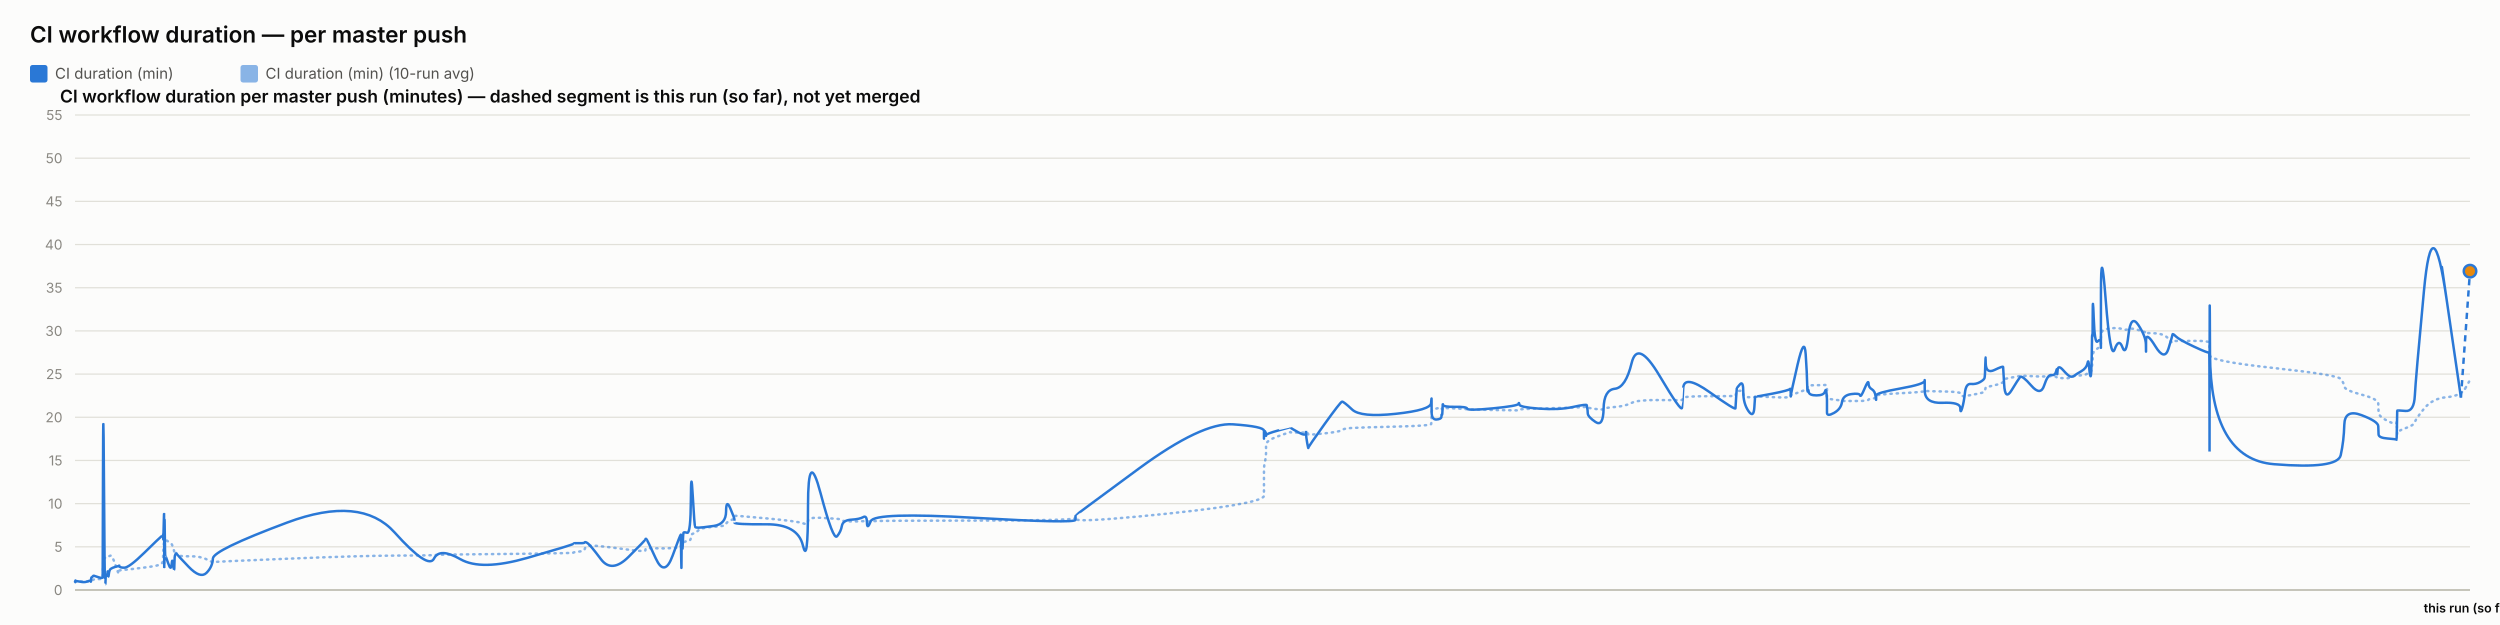
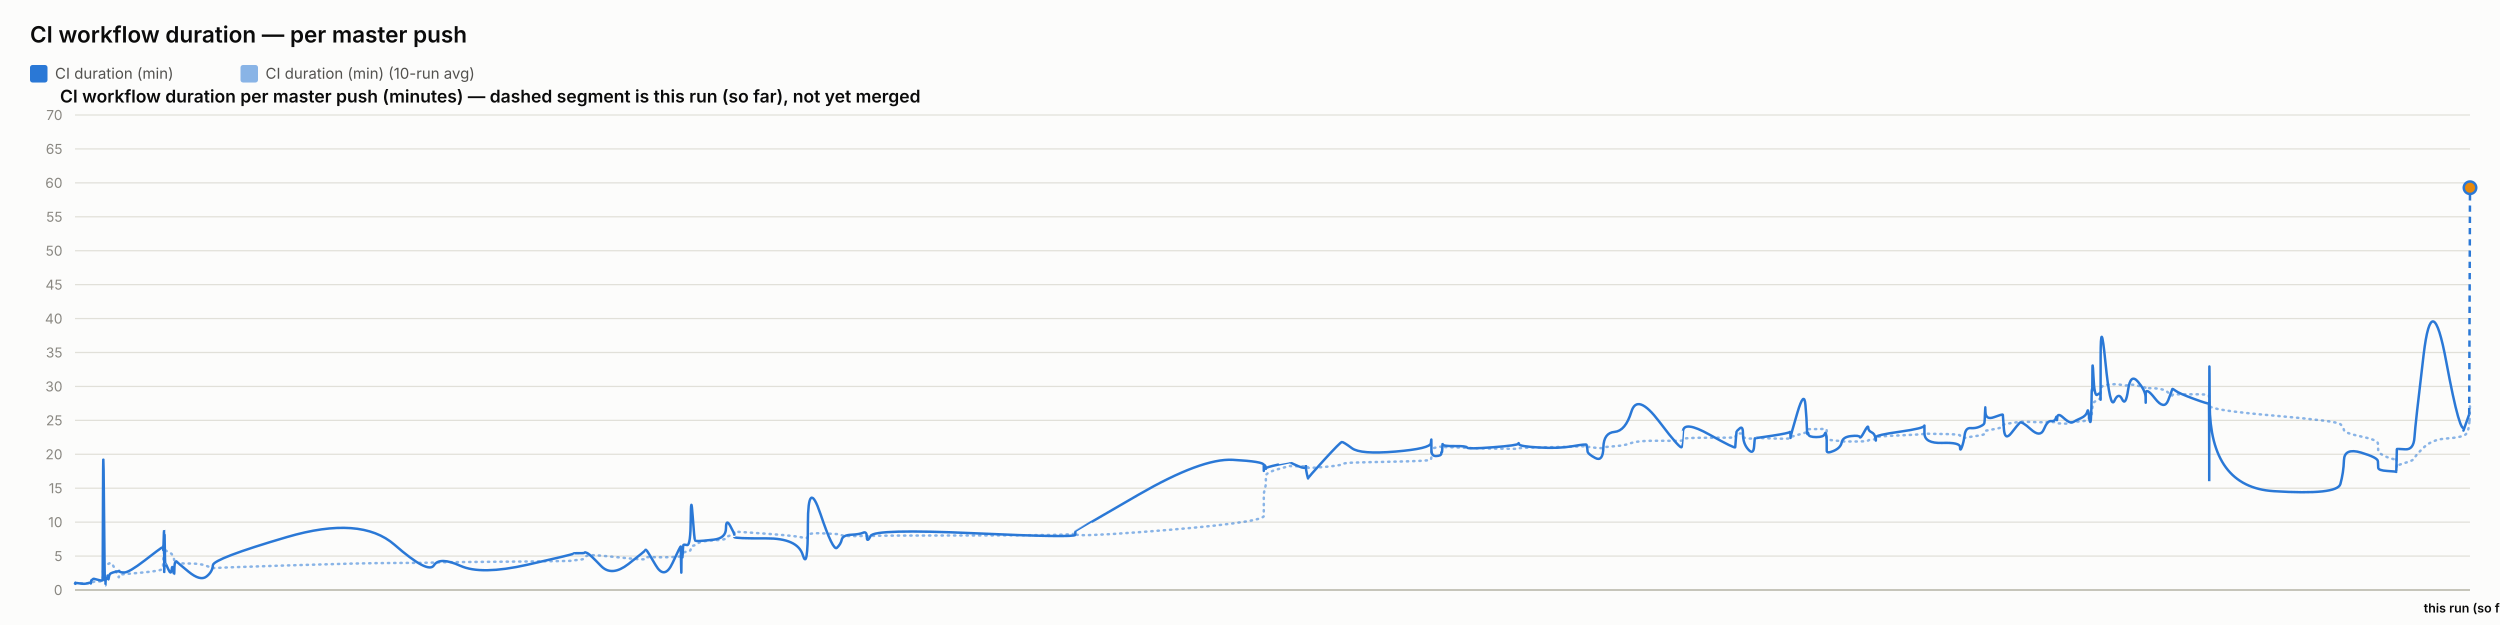
<svg xmlns="http://www.w3.org/2000/svg" width="2000" height="500" viewBox="0 0 2000 500" font-family="system-ui, -apple-system, sans-serif">
  <rect x="0" y="0" width="2000" height="500" fill="#fcfcfb" />
  <text x="24" y="34" font-size="18" font-weight="600" fill="#0b0b0b">CI workflow duration — per master push</text>
  <rect x="24" y="52" width="14" height="14" rx="2" fill="#2a78d6" />
  <text x="44" y="63" font-size="12" fill="#52514e" font-family="system-ui, -apple-system, sans-serif">CI duration (min)</text>
  <rect x="192.4" y="52" width="14" height="14" rx="2" fill="#2a78d6" opacity="0.55" />
  <text x="212.4" y="63" font-size="12" fill="#52514e" font-family="system-ui, -apple-system, sans-serif">CI duration (min) (10-run avg)</text>
  <text x="48" y="82" font-size="14" font-weight="600" fill="#0b0b0b" font-family="system-ui, -apple-system, sans-serif">CI workflow duration per master push (minutes) — dashed segment is this run (so far), not yet merged</text>
  <line x1="60" y1="472" x2="1976" y2="472" stroke="#e1e0d9" stroke-width="1" />
  <text x="50" y="476" font-size="11" text-anchor="end" fill="#898781" font-family="system-ui, -apple-system, sans-serif">0</text>
-   <line x1="60" y1="437.455" x2="1976" y2="437.455" stroke="#e1e0d9" stroke-width="1" />
-   <text x="50" y="441.455" font-size="11" text-anchor="end" fill="#898781" font-family="system-ui, -apple-system, sans-serif">5</text>
-   <line x1="60" y1="402.909" x2="1976" y2="402.909" stroke="#e1e0d9" stroke-width="1" />
-   <text x="50" y="406.909" font-size="11" text-anchor="end" fill="#898781" font-family="system-ui, -apple-system, sans-serif">10</text>
-   <line x1="60" y1="368.364" x2="1976" y2="368.364" stroke="#e1e0d9" stroke-width="1" />
-   <text x="50" y="372.364" font-size="11" text-anchor="end" fill="#898781" font-family="system-ui, -apple-system, sans-serif">15</text>
-   <line x1="60" y1="333.818" x2="1976" y2="333.818" stroke="#e1e0d9" stroke-width="1" />
-   <text x="50" y="337.818" font-size="11" text-anchor="end" fill="#898781" font-family="system-ui, -apple-system, sans-serif">20</text>
-   <line x1="60" y1="299.273" x2="1976" y2="299.273" stroke="#e1e0d9" stroke-width="1" />
-   <text x="50" y="303.273" font-size="11" text-anchor="end" fill="#898781" font-family="system-ui, -apple-system, sans-serif">25</text>
-   <line x1="60" y1="264.727" x2="1976" y2="264.727" stroke="#e1e0d9" stroke-width="1" />
-   <text x="50" y="268.727" font-size="11" text-anchor="end" fill="#898781" font-family="system-ui, -apple-system, sans-serif">30</text>
-   <line x1="60" y1="230.182" x2="1976" y2="230.182" stroke="#e1e0d9" stroke-width="1" />
-   <text x="50" y="234.182" font-size="11" text-anchor="end" fill="#898781" font-family="system-ui, -apple-system, sans-serif">35</text>
-   <line x1="60" y1="195.636" x2="1976" y2="195.636" stroke="#e1e0d9" stroke-width="1" />
-   <text x="50" y="199.636" font-size="11" text-anchor="end" fill="#898781" font-family="system-ui, -apple-system, sans-serif">40</text>
-   <line x1="60" y1="161.091" x2="1976" y2="161.091" stroke="#e1e0d9" stroke-width="1" />
-   <text x="50" y="165.091" font-size="11" text-anchor="end" fill="#898781" font-family="system-ui, -apple-system, sans-serif">45</text>
-   <line x1="60" y1="126.545" x2="1976" y2="126.545" stroke="#e1e0d9" stroke-width="1" />
-   <text x="50" y="130.545" font-size="11" text-anchor="end" fill="#898781" font-family="system-ui, -apple-system, sans-serif">50</text>
+   <line x1="60" y1="444.857" x2="1976" y2="444.857" stroke="#e1e0d9" stroke-width="1" />
+   <text x="50" y="448.857" font-size="11" text-anchor="end" fill="#898781" font-family="system-ui, -apple-system, sans-serif">5</text>
+   <line x1="60" y1="417.714" x2="1976" y2="417.714" stroke="#e1e0d9" stroke-width="1" />
+   <text x="50" y="421.714" font-size="11" text-anchor="end" fill="#898781" font-family="system-ui, -apple-system, sans-serif">10</text>
+   <line x1="60" y1="390.571" x2="1976" y2="390.571" stroke="#e1e0d9" stroke-width="1" />
+   <text x="50" y="394.571" font-size="11" text-anchor="end" fill="#898781" font-family="system-ui, -apple-system, sans-serif">15</text>
+   <line x1="60" y1="363.429" x2="1976" y2="363.429" stroke="#e1e0d9" stroke-width="1" />
+   <text x="50" y="367.429" font-size="11" text-anchor="end" fill="#898781" font-family="system-ui, -apple-system, sans-serif">20</text>
+   <line x1="60" y1="336.286" x2="1976" y2="336.286" stroke="#e1e0d9" stroke-width="1" />
+   <text x="50" y="340.286" font-size="11" text-anchor="end" fill="#898781" font-family="system-ui, -apple-system, sans-serif">25</text>
+   <line x1="60" y1="309.143" x2="1976" y2="309.143" stroke="#e1e0d9" stroke-width="1" />
+   <text x="50" y="313.143" font-size="11" text-anchor="end" fill="#898781" font-family="system-ui, -apple-system, sans-serif">30</text>
+   <line x1="60" y1="282" x2="1976" y2="282" stroke="#e1e0d9" stroke-width="1" />
+   <text x="50" y="286" font-size="11" text-anchor="end" fill="#898781" font-family="system-ui, -apple-system, sans-serif">35</text>
+   <line x1="60" y1="254.857" x2="1976" y2="254.857" stroke="#e1e0d9" stroke-width="1" />
+   <text x="50" y="258.857" font-size="11" text-anchor="end" fill="#898781" font-family="system-ui, -apple-system, sans-serif">40</text>
+   <line x1="60" y1="227.714" x2="1976" y2="227.714" stroke="#e1e0d9" stroke-width="1" />
+   <text x="50" y="231.714" font-size="11" text-anchor="end" fill="#898781" font-family="system-ui, -apple-system, sans-serif">45</text>
+   <line x1="60" y1="200.571" x2="1976" y2="200.571" stroke="#e1e0d9" stroke-width="1" />
+   <text x="50" y="204.571" font-size="11" text-anchor="end" fill="#898781" font-family="system-ui, -apple-system, sans-serif">50</text>
+   <line x1="60" y1="173.429" x2="1976" y2="173.429" stroke="#e1e0d9" stroke-width="1" />
+   <text x="50" y="177.429" font-size="11" text-anchor="end" fill="#898781" font-family="system-ui, -apple-system, sans-serif">55</text>
+   <line x1="60" y1="146.286" x2="1976" y2="146.286" stroke="#e1e0d9" stroke-width="1" />
+   <text x="50" y="150.286" font-size="11" text-anchor="end" fill="#898781" font-family="system-ui, -apple-system, sans-serif">60</text>
+   <line x1="60" y1="119.143" x2="1976" y2="119.143" stroke="#e1e0d9" stroke-width="1" />
+   <text x="50" y="123.143" font-size="11" text-anchor="end" fill="#898781" font-family="system-ui, -apple-system, sans-serif">65</text>
  <line x1="60" y1="92" x2="1976" y2="92" stroke="#e1e0d9" stroke-width="1" />
-   <text x="50" y="96" font-size="11" text-anchor="end" fill="#898781" font-family="system-ui, -apple-system, sans-serif">55</text>
+   <text x="50" y="96" font-size="11" text-anchor="end" fill="#898781" font-family="system-ui, -apple-system, sans-serif">70</text>
  <line x1="60" y1="472" x2="1976" y2="472" stroke="#c3c2b7" stroke-width="1.5" />
-   <path d="M 60 465.552 Q 60.047 465.148 60.16 465.292 Q 60.274 465.436 60.314 465.364 Q 60.354 465.292 60.364 465.18 Q 60.374 465.068 60.41 465.137 Q 60.445 465.206 60.455 465.157 Q 60.464 465.107 64.015 465.171 Q 67.565 465.235 69.73 465.182 Q 71.895 465.129 72.187 465.139 Q 72.479 465.148 72.639 465.143 Q 72.799 465.137 72.814 465.051 Q 72.829 464.964 73.025 464.751 Q 73.221 464.538 73.296 464.4 Q 73.371 464.262 74.021 464.078 Q 74.67 463.893 74.982 463.628 Q 75.294 463.364 78.694 463.283 Q 82.094 463.202 82.134 462.938 Q 82.174 462.673 82.388 454.313 Q 82.603 445.953 83.153 446.074 Q 83.703 446.195 84.069 446.292 Q 84.435 446.39 84.479 446.2 Q 84.523 446.01 85.13 445.941 Q 85.736 445.872 85.826 445.815 Q 85.915 445.757 86.014 445.509 Q 86.112 445.262 86.396 445.383 Q 86.68 445.504 87.04 445.158 Q 87.4 444.813 88.541 444.485 Q 89.683 444.156 92.324 451.935 Q 94.965 459.713 95.112 458.999 Q 95.259 458.285 95.265 457.491 Q 95.27 456.696 95.429 456.443 Q 95.589 456.19 99.425 455.879 Q 103.262 455.568 115.545 454.025 Q 127.828 452.482 129.11 451.112 Q 130.393 449.741 130.444 448.002 Q 130.495 446.264 130.506 444.795 Q 130.516 443.327 130.571 442.245 Q 130.627 441.162 130.671 440.028 Q 130.715 438.894 130.962 436.746 Q 131.209 434.599 131.271 432.572 Q 131.333 430.545 131.366 431.305 Q 131.399 432.065 131.41 429.757 Q 131.422 427.448 131.473 429.262 Q 131.525 431.075 131.56 429.82 Q 131.594 428.565 131.793 429.417 Q 131.991 430.269 132.263 431.167 Q 132.534 432.065 134.672 433.298 Q 136.809 434.53 137.336 435.295 Q 137.862 436.061 138.661 438.508 Q 139.46 440.955 139.497 442.636 Q 139.535 444.318 140.297 442.97 Q 141.059 441.623 141.312 443.408 Q 141.566 445.193 150.898 445.032 Q 160.23 444.87 165.109 447.398 Q 169.987 449.925 170.309 449.666 Q 170.631 449.407 229.699 446.978 Q 288.768 444.548 315.723 444.485 Q 342.677 444.421 347.178 444.047 Q 351.679 443.673 368.318 443.546 Q 384.957 443.419 421.833 442.976 Q 458.709 442.533 458.732 442.13 Q 458.755 441.727 463.128 441.278 Q 467.501 440.828 467.745 439.332 Q 467.989 437.835 470.047 436.948 Q 472.104 436.061 480.739 437 Q 489.374 437.938 502.833 439.746 Q 516.291 441.554 516.293 440.299 Q 516.296 439.044 516.893 438.71 Q 517.491 438.376 524.58 438.641 Q 531.67 438.905 538.093 438.462 Q 544.517 438.019 544.555 437.76 Q 544.593 437.501 544.628 437.201 Q 544.662 436.902 544.669 436.579 Q 544.676 436.257 544.921 437.598 Q 545.166 438.94 545.208 437.581 Q 545.251 436.222 545.567 436.038 Q 545.884 435.854 545.919 436.487 Q 545.954 437.121 546.218 436.913 Q 546.483 436.706 546.765 434.869 Q 547.046 433.033 549.785 433.038 Q 552.523 433.044 552.684 430.206 Q 552.845 427.367 554.216 426.987 Q 555.588 426.607 556.128 426.377 Q 556.669 426.147 558.904 424.12 Q 561.139 422.093 570.975 421.477 Q 580.811 420.861 580.863 419.382 Q 580.915 417.902 584.229 416.445 Q 587.542 414.988 587.543 414.476 Q 587.545 413.964 587.546 413.515 Q 587.547 413.065 587.549 412.697 Q 587.55 412.328 612.888 414.672 Q 638.227 417.015 642.295 418.627 Q 646.363 420.239 646.4 416.969 Q 646.437 413.699 656.505 414.228 Q 666.573 414.758 669.629 415.058 Q 672.685 415.357 673.495 416.221 Q 674.304 417.084 681.018 417.13 Q 687.732 417.176 690.616 416.94 Q 693.499 416.704 693.583 417.096 Q 693.668 417.487 696.616 416.986 Q 699.564 416.485 779.933 416.468 Q 860.302 416.451 860.348 414.424 Q 860.395 412.398 860.399 415.167 Q 860.403 417.936 911.005 413.186 Q 961.607 408.436 986.387 404.228 Q 1011.167 400.019 1011.169 396.616 Q 1011.17 393.213 1011.171 389.765 Q 1011.172 386.316 1011.173 383.356 Q 1011.174 380.397 1011.176 376.378 Q 1011.177 372.359 1011.999 369.187 Q 1012.822 366.015 1012.824 362.537 Q 1012.827 359.059 1012.829 355.772 Q 1012.83 352.484 1022.628 348.961 Q 1032.426 345.437 1032.428 345.638 Q 1032.43 345.84 1032.663 345.915 Q 1032.895 345.99 1038.871 346.047 Q 1044.848 346.105 1044.85 345.944 Q 1044.852 345.782 1044.854 345.621 Q 1044.856 345.46 1045.759 346.226 Q 1046.662 346.992 1046.676 347.55 Q 1046.69 348.108 1059.553 346.715 Q 1072.416 345.322 1073.632 344.026 Q 1074.848 342.731 1081.672 342.351 Q 1088.497 341.971 1116.506 341.286 Q 1144.516 340.601 1144.874 339.305 Q 1145.232 338.01 1145.237 336.749 Q 1145.241 335.488 1145.247 334.192 Q 1145.252 332.897 1145.272 331.573 Q 1145.292 330.248 1145.295 329.08 Q 1145.298 327.911 1149.229 326.811 Q 1153.16 325.712 1153.166 326.189 Q 1153.172 326.667 1153.524 327.237 Q 1153.877 327.807 1154.038 327.185 Q 1154.2 326.564 1154.316 326.443 Q 1154.431 326.322 1163.914 326.748 Q 1173.396 327.174 1173.825 327.404 Q 1174.254 327.635 1194.348 328.009 Q 1214.441 328.383 1214.827 328.297 Q 1215.213 328.21 1215.432 327.704 Q 1215.651 327.197 1231.439 326.834 Q 1247.227 326.472 1258.337 326.074 Q 1269.446 325.677 1269.459 325.314 Q 1269.472 324.952 1269.786 325.257 Q 1270.1 325.562 1270.193 325.953 Q 1270.286 326.345 1276.443 327.168 Q 1282.601 327.992 1282.875 327.157 Q 1283.149 326.322 1291.846 325.591 Q 1300.543 324.859 1305.274 322.338 Q 1310.006 319.816 1327.649 320.046 Q 1345.293 320.276 1345.603 319.971 Q 1345.913 319.666 1345.938 319.608 Q 1345.963 319.551 1346.569 318.244 Q 1347.174 316.937 1367.772 316.972 Q 1388.37 317.006 1388.381 316.574 Q 1388.391 316.142 1388.907 314.605 Q 1389.424 313.068 1389.431 312.987 Q 1389.439 312.907 1392.035 312.625 Q 1394.631 312.342 1394.633 314.939 Q 1394.634 317.536 1398.779 317.76 Q 1402.924 317.985 1403.477 317.732 Q 1404.031 317.478 1404.167 317.259 Q 1404.303 317.041 1417.861 317.697 Q 1431.42 318.353 1431.956 317.432 Q 1432.493 316.511 1432.573 316.206 Q 1432.652 315.901 1432.657 316.096 Q 1432.662 316.292 1438.093 314.185 Q 1443.525 312.078 1444.555 311.795 Q 1445.585 311.513 1445.716 311.116 Q 1445.847 310.719 1446.249 309.504 Q 1446.65 308.289 1446.953 308.26 Q 1447.256 308.232 1453.172 308.168 Q 1459.089 308.105 1459.949 308.001 Q 1460.81 307.898 1461.191 308.347 Q 1461.572 308.796 1461.574 308.836 Q 1461.576 308.876 1461.577 309.325 Q 1461.578 309.775 1461.581 312.699 Q 1461.584 315.624 1461.586 317.357 Q 1461.587 319.09 1467.163 319.706 Q 1472.739 320.322 1473.565 320.605 Q 1474.391 320.887 1480.987 320.789 Q 1487.583 320.691 1488.077 320.789 Q 1488.57 320.887 1491.67 320.547 Q 1494.769 320.207 1494.815 319.752 Q 1494.862 319.298 1497.402 318.964 Q 1499.942 318.63 1500.42 318.468 Q 1500.898 318.307 1500.905 317.904 Q 1500.912 317.501 1500.92 316.54 Q 1500.927 315.578 1520.311 314.582 Q 1539.694 313.586 1539.738 312.866 Q 1539.782 312.147 1539.786 312.573 Q 1539.79 312.999 1554.01 313.166 Q 1568.23 313.333 1568.244 314.732 Q 1568.258 316.131 1569.703 316.724 Q 1571.147 317.317 1571.947 317.012 Q 1572.748 316.707 1576.683 316.05 Q 1580.618 315.394 1583.917 314.657 Q 1587.215 313.92 1587.634 313.252 Q 1588.052 312.584 1588.247 311.283 Q 1588.443 309.982 1588.565 309.855 Q 1588.688 309.728 1595.541 308.22 Q 1602.393 306.712 1602.494 305.353 Q 1602.594 303.994 1603.324 303.464 Q 1604.055 302.935 1609.301 302.025 Q 1614.547 301.115 1616.047 300.77 Q 1617.548 300.424 1625.023 300.902 Q 1632.499 301.38 1635.348 301.161 Q 1638.198 300.942 1641.152 300.925 Q 1644.107 300.908 1644.929 301.512 Q 1645.75 302.117 1645.755 302.238 Q 1645.759 302.359 1646.039 302.29 Q 1646.32 302.221 1650.548 302.549 Q 1654.777 302.877 1656.509 301.915 Q 1658.241 300.954 1659.466 300.752 Q 1660.69 300.551 1664.97 300.286 Q 1669.25 300.021 1670.003 298.495 Q 1670.756 296.97 1671.251 296.993 Q 1671.747 297.016 1672.408 297.085 Q 1673.068 297.154 1673.335 296.118 Q 1673.601 295.081 1673.637 293.291 Q 1673.673 291.5 1673.895 290.527 Q 1674.117 289.554 1674.163 286.145 Q 1674.209 282.737 1674.983 281.447 Q 1675.757 280.158 1678.117 278.707 Q 1680.478 277.256 1680.597 276.392 Q 1680.716 275.528 1680.726 275.16 Q 1680.736 274.792 1680.751 269.345 Q 1680.766 263.898 1684.57 263.242 Q 1688.373 262.585 1691.734 262.459 Q 1695.094 262.332 1697.938 263.311 Q 1700.781 264.29 1702.724 263.242 Q 1704.666 262.194 1710.647 264.002 Q 1716.628 265.81 1716.724 266.144 Q 1716.819 266.478 1716.827 266.944 Q 1716.835 267.41 1716.838 266.788 Q 1716.84 266.167 1724.259 266.662 Q 1731.678 267.157 1734.813 271.032 Q 1737.948 274.907 1738.029 273.795 Q 1738.109 272.684 1740.741 272.765 Q 1743.373 272.845 1755.268 272.719 Q 1767.164 272.592 1767.376 274.095 Q 1767.589 275.598 1767.618 282.058 Q 1767.647 288.518 1767.668 284.332 Q 1767.689 280.146 1768.003 284.516 Q 1768.317 288.886 1819.2 294.419 Q 1870.082 299.952 1872.584 303.13 Q 1875.086 306.308 1875.439 309.233 Q 1875.792 312.158 1889.154 315.688 Q 1902.516 319.217 1902.612 322.867 Q 1902.709 326.518 1902.851 329.886 Q 1902.993 333.254 1910.086 336.772 Q 1917.179 340.29 1917.247 337.992 Q 1917.316 335.695 1917.537 342.201 Q 1917.759 348.707 1917.771 346.755 Q 1917.784 344.804 1924.508 342.495 Q 1931.232 340.186 1931.859 337.739 Q 1932.486 335.292 1939.181 327.001 Q 1945.876 318.71 1957.303 317.755 Q 1968.73 316.799 1972.365 310.408 Q 1968.73 316.799 1976 304.017" fill="none" stroke="#2a78d6" stroke-width="2" stroke-dasharray="1,4" stroke-linecap="round" opacity="0.55" />
-   <path d="M 60 465.552 Q 60.047 464.745 60.16 465.379 Q 60.274 466.012 60.314 465.436 Q 60.354 464.861 60.364 464.515 Q 60.374 464.17 60.41 465.033 Q 60.445 465.897 60.455 465.206 Q 60.464 464.515 64.015 465.321 Q 67.565 466.127 69.73 465.206 Q 71.895 464.285 72.187 464.803 Q 72.479 465.321 72.639 465.379 Q 72.799 465.436 72.814 464.227 Q 72.829 463.018 73.025 462.385 Q 73.221 461.752 73.296 461.924 Q 73.371 462.097 74.021 461.291 Q 74.67 460.485 74.982 460.542 Q 75.294 460.6 78.694 461.752 Q 82.094 462.903 82.134 461.867 Q 82.174 460.83 82.388 378.958 Q 82.603 297.085 83.153 382.412 Q 83.703 467.739 84.069 467.567 Q 84.435 467.394 84.479 463.306 Q 84.523 459.218 85.13 459.794 Q 85.736 460.37 85.826 460.658 Q 85.915 460.945 86.014 458.239 Q 86.112 455.533 86.396 459.276 Q 86.68 463.018 87.04 459.506 Q 87.4 455.994 88.541 455.13 Q 89.683 454.267 92.324 453.461 Q 94.965 452.655 95.112 453.058 Q 95.259 453.461 95.265 452.482 Q 95.27 451.503 95.429 452.827 Q 95.589 454.152 99.425 454.152 Q 103.262 454.152 115.545 442.118 Q 127.828 430.085 129.11 429.106 Q 130.393 428.127 130.444 428.185 Q 130.495 428.242 130.506 427.436 Q 130.516 426.63 130.571 429.624 Q 130.627 432.618 130.671 431.294 Q 130.715 429.97 130.962 420.239 Q 131.209 410.509 131.271 410.739 Q 131.333 410.97 131.366 440.161 Q 131.399 469.352 131.41 438.664 Q 131.422 407.976 131.473 437.167 Q 131.525 466.358 131.56 434.691 Q 131.594 403.024 131.793 424.155 Q 131.991 445.285 132.263 444.939 Q 132.534 444.594 134.672 450.927 Q 136.809 457.261 137.336 451.273 Q 137.862 445.285 138.661 452.367 Q 139.46 459.448 139.497 452.021 Q 139.535 444.594 140.297 443.5 Q 141.059 442.406 141.312 443.039 Q 141.566 443.673 150.898 453.403 Q 160.23 463.133 165.109 458.355 Q 169.987 453.576 170.309 446.839 Q 170.631 440.103 229.699 418.052 Q 288.768 396 315.723 425.997 Q 342.677 455.994 347.178 446.897 Q 351.679 437.8 368.318 447.358 Q 384.957 456.915 421.833 446.321 Q 458.709 435.727 458.732 435.036 Q 458.755 434.345 463.128 434.518 Q 467.501 434.691 467.745 433.942 Q 467.989 433.194 470.047 434.518 Q 472.104 435.842 480.739 447.358 Q 489.374 458.873 502.833 445.515 Q 516.291 432.158 516.293 431.524 Q 516.296 430.891 516.893 431.006 Q 517.491 431.121 524.58 446.667 Q 531.67 462.212 538.093 444.536 Q 544.517 426.861 544.555 428.012 Q 544.593 429.164 544.628 428.933 Q 544.662 428.703 544.669 427.724 Q 544.676 426.745 544.921 444.709 Q 545.166 462.673 545.208 447.185 Q 545.251 431.697 545.567 430.085 Q 545.884 428.473 545.919 436.015 Q 545.954 443.558 546.218 435.267 Q 546.483 426.976 546.765 426.227 Q 547.046 425.479 549.785 426.227 Q 552.523 426.976 552.684 399.685 Q 552.845 372.394 554.216 396.748 Q 555.588 421.103 556.128 421.621 Q 556.669 422.139 558.904 422.139 Q 561.139 422.139 570.975 420.758 Q 580.811 419.376 580.863 409.127 Q 580.915 398.879 584.229 406.652 Q 587.542 414.424 587.543 415.576 Q 587.545 416.727 587.546 416.612 Q 587.547 416.497 587.549 418.052 Q 587.55 419.606 612.888 419.433 Q 638.227 419.261 642.295 436.303 Q 646.363 453.345 646.4 405.039 Q 646.437 356.733 656.505 394.733 Q 666.573 432.733 669.629 429.048 Q 672.685 425.364 673.495 420.758 Q 674.304 416.152 681.018 415.748 Q 687.732 415.345 690.616 413.676 Q 693.499 412.006 693.583 418.167 Q 693.668 424.327 696.616 416.958 Q 699.564 409.588 779.933 414.252 Q 860.302 418.915 860.348 415.864 Q 860.395 412.812 860.399 412.467 Q 860.403 412.121 911.005 374.927 Q 961.607 337.733 986.387 339.461 Q 1011.167 341.188 1011.169 344.642 Q 1011.17 348.097 1011.171 347.233 Q 1011.172 346.37 1011.173 349.594 Q 1011.174 352.818 1011.176 348.385 Q 1011.177 343.952 1011.999 345.045 Q 1012.822 346.139 1012.824 347.752 Q 1012.827 349.364 1012.829 348.212 Q 1012.83 347.061 1022.628 344.355 Q 1032.426 341.648 1032.428 341.706 Q 1032.43 341.764 1032.663 342.224 Q 1032.895 342.685 1038.871 345.967 Q 1044.848 349.248 1044.85 346.197 Q 1044.852 343.145 1044.854 346.37 Q 1044.856 349.594 1045.759 354.43 Q 1046.662 359.267 1046.676 358.288 Q 1046.69 357.309 1059.553 339.403 Q 1072.416 321.497 1073.632 321.324 Q 1074.848 321.152 1081.672 327.6 Q 1088.497 334.048 1116.506 331.055 Q 1144.516 328.061 1144.874 322.418 Q 1145.232 316.776 1145.237 320.403 Q 1145.241 324.03 1145.247 320.633 Q 1145.252 317.236 1145.272 320.173 Q 1145.292 323.109 1145.295 329.5 Q 1145.298 335.891 1149.229 335.603 Q 1153.16 335.315 1153.166 333.185 Q 1153.172 331.055 1153.524 331.803 Q 1153.877 332.552 1154.038 327.082 Q 1154.2 321.612 1154.316 323.627 Q 1154.431 325.642 1163.914 325.47 Q 1173.396 325.297 1173.825 326.967 Q 1174.254 328.636 1194.348 326.679 Q 1214.441 324.721 1214.827 323.052 Q 1215.213 321.382 1215.432 323.57 Q 1215.651 325.758 1231.439 326.909 Q 1247.227 328.061 1258.337 325.585 Q 1269.446 323.109 1269.459 324.203 Q 1269.472 325.297 1269.786 326.506 Q 1270.1 327.715 1270.193 330.594 Q 1270.286 333.473 1276.443 337.618 Q 1282.601 341.764 1282.875 326.852 Q 1283.149 311.939 1291.846 311.018 Q 1300.543 310.097 1305.274 290.521 Q 1310.006 270.945 1327.649 300.655 Q 1345.293 330.364 1345.603 326.161 Q 1345.913 321.958 1345.938 321.958 Q 1345.963 321.958 1346.569 310.558 Q 1347.174 299.158 1367.772 313.782 Q 1388.37 328.406 1388.381 326.621 Q 1388.391 324.836 1388.907 317.927 Q 1389.424 311.018 1389.431 310.673 Q 1389.439 310.327 1392.035 307.391 Q 1394.631 304.455 1394.633 313.667 Q 1394.634 322.879 1398.779 328.867 Q 1402.924 334.855 1403.477 325.873 Q 1404.031 316.891 1404.167 317.236 Q 1404.303 317.582 1417.861 314.933 Q 1431.42 312.285 1431.956 311.133 Q 1432.493 309.982 1432.573 314.358 Q 1432.652 318.733 1432.657 316.833 Q 1432.662 314.933 1438.093 291.558 Q 1443.525 268.182 1444.555 283.497 Q 1445.585 298.812 1445.716 306.873 Q 1445.847 314.933 1446.249 312.745 Q 1446.65 310.558 1446.953 313.436 Q 1447.256 316.315 1453.172 316.315 Q 1459.089 316.315 1459.949 313.264 Q 1460.81 310.212 1461.191 314.588 Q 1461.572 318.964 1461.574 319.252 Q 1461.576 319.539 1461.577 321.727 Q 1461.578 323.915 1461.581 325.297 Q 1461.584 326.679 1461.586 330.076 Q 1461.587 333.473 1467.163 330.364 Q 1472.739 327.255 1473.565 321.727 Q 1474.391 316.2 1480.987 315.279 Q 1487.583 314.358 1488.077 316.315 Q 1488.57 318.273 1491.67 310.845 Q 1494.769 303.418 1494.815 306.642 Q 1494.862 309.867 1497.402 311.364 Q 1499.942 312.861 1500.42 316.776 Q 1500.898 320.691 1500.905 319.655 Q 1500.912 318.618 1500.92 316.43 Q 1500.927 314.242 1520.311 310.788 Q 1539.694 307.333 1539.738 304.57 Q 1539.782 301.806 1539.786 312.342 Q 1539.79 322.879 1554.01 322.245 Q 1568.23 321.612 1568.244 326.506 Q 1568.258 331.4 1569.703 326.564 Q 1571.147 321.727 1571.947 314.242 Q 1572.748 306.758 1576.683 307.161 Q 1580.618 307.564 1583.917 305.721 Q 1587.215 303.879 1587.634 302.382 Q 1588.052 300.885 1588.247 291.097 Q 1588.443 281.309 1588.565 290.291 Q 1588.688 299.273 1595.541 295.991 Q 1602.393 292.709 1602.494 293.573 Q 1602.594 294.436 1603.324 307.621 Q 1604.055 320.806 1609.301 312.17 Q 1614.547 303.533 1616.047 301.691 Q 1617.548 299.848 1625.023 308.485 Q 1632.499 317.121 1635.348 308.312 Q 1638.198 299.503 1641.152 300.021 Q 1644.107 300.539 1644.929 296.97 Q 1645.75 293.4 1645.755 297.545 Q 1645.759 301.691 1646.039 296.509 Q 1646.32 291.327 1650.548 296.164 Q 1654.777 301 1656.509 301.288 Q 1658.241 301.576 1659.466 300.539 Q 1660.69 299.503 1664.97 297.027 Q 1669.25 294.552 1670.003 290.579 Q 1670.756 286.606 1671.251 293.285 Q 1671.747 299.964 1672.408 300.942 Q 1673.068 301.921 1673.335 287.297 Q 1673.601 272.673 1673.637 269.276 Q 1673.673 265.879 1673.895 268.873 Q 1674.117 271.867 1674.163 252.348 Q 1674.209 232.83 1674.983 254.306 Q 1675.757 275.782 1678.117 273.133 Q 1680.478 270.485 1680.597 273.882 Q 1680.716 277.279 1680.726 278.258 Q 1680.736 279.236 1680.751 235.133 Q 1680.766 191.03 1684.57 239.912 Q 1688.373 288.794 1691.734 279.467 Q 1695.094 270.139 1697.938 277.797 Q 1700.781 285.455 1702.724 268.182 Q 1704.666 250.909 1710.647 259.948 Q 1716.628 268.988 1716.724 275.724 Q 1716.819 282.461 1716.827 281.136 Q 1716.835 279.812 1716.838 272.327 Q 1716.84 264.842 1724.259 276.991 Q 1731.678 289.139 1734.813 278.833 Q 1737.948 268.527 1738.029 267.548 Q 1738.109 266.57 1740.741 269.161 Q 1743.373 271.752 1755.268 277.336 Q 1767.164 282.921 1767.376 281.942 Q 1767.589 280.964 1767.618 339.576 Q 1767.647 398.188 1767.668 298.467 Q 1767.689 198.745 1768.003 282.979 Q 1768.317 367.212 1819.2 371.358 Q 1870.082 375.503 1872.584 364.103 Q 1875.086 352.703 1875.439 339.864 Q 1875.792 327.024 1889.154 332.091 Q 1902.516 337.158 1902.612 340.958 Q 1902.709 344.758 1902.851 347.521 Q 1902.993 350.285 1910.086 350.803 Q 1917.179 351.321 1917.247 351.782 Q 1917.316 352.242 1917.537 340.555 Q 1917.759 328.867 1917.771 328.521 Q 1917.784 328.176 1924.508 328.752 Q 1931.232 329.327 1931.859 316.545 Q 1932.486 303.764 1939.181 232.485 Q 1945.876 161.206 1957.303 239.624 Q 1945.876 161.206 1968.73 318.042" fill="none" stroke="#2a78d6" stroke-width="2" />
-   <path d="M 1968.73 318.042 L 1976 216.939" fill="none" stroke="#2a78d6" stroke-width="2" stroke-dasharray="5,4" />
-   <circle cx="1976" cy="216.939" r="5" fill="#e8890c" stroke="#2a78d6" stroke-width="2" />
+   <path d="M 60 466.933 Q 60.046 466.617 60.16 466.73 Q 60.274 466.843 60.314 466.786 Q 60.354 466.73 60.364 466.642 Q 60.374 466.553 60.41 466.608 Q 60.445 466.662 60.455 466.623 Q 60.464 466.584 64.014 466.634 Q 67.564 466.685 69.729 466.643 Q 71.893 466.602 72.185 466.609 Q 72.477 466.617 72.637 466.612 Q 72.797 466.608 72.812 466.54 Q 72.827 466.472 73.023 466.305 Q 73.219 466.137 73.294 466.029 Q 73.369 465.92 74.019 465.775 Q 74.668 465.63 74.98 465.422 Q 75.291 465.214 78.691 465.151 Q 82.091 465.088 82.131 464.88 Q 82.17 464.671 82.385 458.103 Q 82.599 451.534 83.15 451.629 Q 83.7 451.724 84.066 451.801 Q 84.432 451.878 84.475 451.729 Q 84.519 451.58 85.126 451.525 Q 85.732 451.471 85.822 451.426 Q 85.912 451.38 86.01 451.186 Q 86.108 450.991 86.392 451.086 Q 86.676 451.181 87.036 450.91 Q 87.396 450.639 88.537 450.381 Q 89.678 450.123 92.319 456.235 Q 94.96 462.346 95.107 461.785 Q 95.254 461.224 95.259 460.6 Q 95.264 459.976 95.424 459.777 Q 95.583 459.578 99.419 459.333 Q 103.255 459.089 115.536 457.877 Q 127.817 456.664 129.1 455.588 Q 130.382 454.511 130.433 453.145 Q 130.484 451.779 130.495 450.625 Q 130.505 449.471 130.561 448.621 Q 130.616 447.77 130.66 446.879 Q 130.704 445.988 130.951 444.301 Q 131.198 442.613 131.26 441.021 Q 131.322 439.429 131.355 440.026 Q 131.388 440.623 131.4 438.809 Q 131.411 436.995 131.462 438.42 Q 131.514 439.845 131.549 438.859 Q 131.583 437.872 131.782 438.542 Q 131.98 439.211 132.252 439.917 Q 132.523 440.623 134.66 441.591 Q 136.797 442.559 137.324 443.161 Q 137.85 443.762 138.649 445.685 Q 139.447 447.608 139.485 448.929 Q 139.523 450.25 140.285 449.191 Q 141.047 448.132 141.3 449.535 Q 141.553 450.937 150.884 450.81 Q 160.215 450.684 165.093 452.67 Q 169.971 454.656 170.292 454.452 Q 170.614 454.249 229.673 452.34 Q 288.733 450.43 315.684 450.381 Q 342.634 450.331 347.135 450.037 Q 351.635 449.743 368.271 449.643 Q 384.907 449.544 421.778 449.195 Q 458.648 448.847 458.671 448.53 Q 458.694 448.214 463.067 447.861 Q 467.439 447.508 467.683 446.332 Q 467.927 445.156 469.984 444.459 Q 472.042 443.762 480.675 444.5 Q 489.309 445.237 502.765 446.658 Q 516.222 448.078 516.224 447.092 Q 516.226 446.106 516.824 445.843 Q 517.421 445.581 524.509 445.789 Q 531.598 445.997 538.021 445.649 Q 544.444 445.3 544.482 445.097 Q 544.52 444.893 544.554 444.658 Q 544.589 444.423 544.595 444.17 Q 544.602 443.916 544.847 444.97 Q 545.092 446.024 545.135 444.957 Q 545.177 443.889 545.494 443.744 Q 545.81 443.6 545.845 444.097 Q 545.88 444.595 546.144 444.432 Q 546.409 444.269 546.691 442.826 Q 546.972 441.383 549.71 441.387 Q 552.449 441.392 552.609 439.162 Q 552.77 436.931 554.141 436.633 Q 555.512 436.334 556.053 436.153 Q 556.594 435.972 558.829 434.38 Q 561.063 432.788 570.897 432.304 Q 580.732 431.82 580.784 430.657 Q 580.836 429.494 584.149 428.35 Q 587.462 427.205 587.463 426.803 Q 587.464 426.4 587.466 426.047 Q 587.467 425.694 587.468 425.405 Q 587.47 425.115 612.804 426.956 Q 638.139 428.798 642.206 430.064 Q 646.274 431.331 646.311 428.761 Q 646.348 426.192 656.414 426.608 Q 666.48 427.024 669.536 427.26 Q 672.592 427.495 673.401 428.173 Q 674.211 428.852 680.924 428.888 Q 687.637 428.924 690.52 428.739 Q 693.402 428.553 693.487 428.861 Q 693.571 429.169 696.519 428.775 Q 699.467 428.381 779.824 428.368 Q 860.18 428.354 860.227 426.762 Q 860.273 425.17 860.277 427.345 Q 860.282 429.521 910.876 425.789 Q 961.47 422.057 986.246 418.75 Q 1011.022 415.443 1011.024 412.77 Q 1011.025 410.096 1011.026 407.386 Q 1011.027 404.677 1011.028 402.351 Q 1011.03 400.026 1011.031 396.869 Q 1011.033 393.711 1011.855 391.218 Q 1012.677 388.726 1012.679 385.993 Q 1012.682 383.261 1012.684 380.678 Q 1012.686 378.095 1022.482 375.326 Q 1032.278 372.558 1032.28 372.716 Q 1032.282 372.874 1032.515 372.933 Q 1032.747 372.992 1038.722 373.037 Q 1044.698 373.082 1044.7 372.956 Q 1044.702 372.829 1044.704 372.702 Q 1044.706 372.576 1045.609 373.177 Q 1046.512 373.779 1046.526 374.218 Q 1046.54 374.657 1059.401 373.562 Q 1072.262 372.467 1073.477 371.449 Q 1074.693 370.431 1081.517 370.133 Q 1088.34 369.834 1116.346 369.296 Q 1144.351 368.758 1144.709 367.74 Q 1145.067 366.722 1145.071 365.731 Q 1145.076 364.74 1145.082 363.723 Q 1145.087 362.705 1145.107 361.664 Q 1145.126 360.624 1145.13 359.705 Q 1145.133 358.787 1149.064 357.923 Q 1152.994 357.059 1153 357.435 Q 1153.006 357.81 1153.358 358.258 Q 1153.71 358.706 1153.872 358.217 Q 1154.034 357.729 1154.149 357.634 Q 1154.265 357.539 1163.746 357.873 Q 1173.227 358.208 1173.656 358.389 Q 1174.085 358.57 1194.175 358.864 Q 1214.265 359.158 1214.651 359.09 Q 1215.037 359.022 1215.256 358.624 Q 1215.475 358.226 1231.261 357.941 Q 1247.047 357.656 1258.154 357.344 Q 1269.262 357.032 1269.275 356.747 Q 1269.288 356.462 1269.602 356.702 Q 1269.916 356.941 1270.009 357.249 Q 1270.102 357.557 1276.258 358.204 Q 1282.415 358.85 1282.689 358.195 Q 1282.963 357.539 1291.658 356.964 Q 1300.354 356.39 1305.085 354.408 Q 1309.816 352.427 1327.456 352.608 Q 1345.097 352.789 1345.408 352.549 Q 1345.718 352.309 1345.743 352.264 Q 1345.768 352.219 1346.373 351.192 Q 1346.978 350.165 1367.573 350.192 Q 1388.168 350.219 1388.178 349.88 Q 1388.189 349.54 1388.705 348.333 Q 1389.222 347.125 1389.229 347.061 Q 1389.237 346.998 1391.832 346.776 Q 1394.428 346.555 1394.43 348.595 Q 1394.431 350.635 1398.575 350.812 Q 1402.72 350.988 1403.273 350.789 Q 1403.826 350.59 1403.962 350.418 Q 1404.098 350.246 1417.655 350.762 Q 1431.211 351.278 1431.748 350.554 Q 1432.284 349.83 1432.364 349.59 Q 1432.443 349.35 1432.448 349.504 Q 1432.453 349.658 1437.884 348.002 Q 1443.315 346.347 1444.344 346.125 Q 1445.374 345.903 1445.505 345.591 Q 1445.636 345.279 1446.038 344.325 Q 1446.44 343.37 1446.742 343.347 Q 1447.044 343.325 1452.96 343.275 Q 1458.876 343.225 1459.736 343.144 Q 1460.597 343.062 1460.978 343.415 Q 1461.359 343.768 1461.361 343.8 Q 1461.362 343.831 1461.364 344.184 Q 1461.365 344.537 1461.368 346.835 Q 1461.371 349.133 1461.372 350.495 Q 1461.374 351.857 1466.949 352.341 Q 1472.524 352.825 1473.35 353.046 Q 1474.175 353.268 1480.771 353.191 Q 1487.366 353.114 1487.859 353.191 Q 1488.353 353.268 1491.452 353.001 Q 1494.551 352.734 1494.597 352.377 Q 1494.643 352.02 1497.183 351.757 Q 1499.723 351.495 1500.201 351.368 Q 1500.679 351.241 1500.686 350.925 Q 1500.693 350.608 1500.701 349.853 Q 1500.708 349.097 1520.089 348.315 Q 1539.469 347.532 1539.513 346.966 Q 1539.557 346.401 1539.561 346.736 Q 1539.564 347.07 1553.783 347.202 Q 1568.001 347.333 1568.015 348.432 Q 1568.028 349.531 1569.473 349.997 Q 1570.917 350.463 1571.717 350.224 Q 1572.517 349.984 1576.452 349.468 Q 1580.387 348.952 1583.685 348.373 Q 1586.983 347.794 1587.401 347.27 Q 1587.819 346.745 1588.015 345.722 Q 1588.21 344.7 1588.333 344.6 Q 1588.455 344.501 1595.307 343.316 Q 1602.159 342.13 1602.259 341.063 Q 1602.359 339.995 1603.089 339.579 Q 1603.82 339.163 1609.065 338.448 Q 1614.31 337.733 1615.811 337.462 Q 1617.311 337.19 1624.785 337.566 Q 1632.26 337.941 1635.109 337.77 Q 1637.958 337.598 1640.912 337.584 Q 1643.866 337.57 1644.688 338.045 Q 1645.509 338.52 1645.513 338.615 Q 1645.518 338.71 1645.798 338.656 Q 1646.078 338.602 1650.306 338.86 Q 1654.535 339.118 1656.266 338.362 Q 1657.998 337.607 1659.222 337.448 Q 1660.447 337.29 1664.726 337.082 Q 1669.005 336.874 1669.758 335.675 Q 1670.511 334.476 1671.006 334.494 Q 1671.502 334.512 1672.162 334.567 Q 1672.823 334.621 1673.089 333.807 Q 1673.356 332.992 1673.392 331.585 Q 1673.428 330.179 1673.649 329.414 Q 1673.871 328.65 1673.917 325.971 Q 1673.963 323.293 1674.737 322.28 Q 1675.511 321.267 1677.871 320.127 Q 1680.231 318.987 1680.35 318.308 Q 1680.469 317.63 1680.479 317.34 Q 1680.489 317.05 1680.504 312.771 Q 1680.52 308.491 1684.323 307.976 Q 1688.126 307.46 1691.485 307.36 Q 1694.845 307.261 1697.689 308.03 Q 1700.532 308.799 1702.474 307.976 Q 1704.416 307.152 1710.395 308.573 Q 1716.375 309.993 1716.471 310.256 Q 1716.567 310.518 1716.575 310.885 Q 1716.583 311.251 1716.585 310.762 Q 1716.588 310.274 1724.006 310.663 Q 1731.424 311.052 1734.558 314.096 Q 1737.692 317.141 1737.773 316.268 Q 1737.854 315.395 1740.485 315.458 Q 1743.117 315.521 1755.01 315.422 Q 1766.904 315.322 1767.117 316.503 Q 1767.329 317.684 1767.358 322.76 Q 1767.387 327.835 1767.408 324.546 Q 1767.429 321.258 1767.743 324.691 Q 1768.057 328.125 1818.932 332.472 Q 1869.807 336.82 1872.308 339.317 Q 1874.81 341.814 1875.163 344.112 Q 1875.516 346.41 1888.876 349.183 Q 1902.235 351.956 1902.332 354.824 Q 1902.429 357.692 1902.571 360.339 Q 1902.713 362.985 1909.805 365.749 Q 1916.896 368.513 1916.965 366.708 Q 1917.033 364.903 1917.255 370.015 Q 1917.477 375.127 1917.489 373.594 Q 1917.501 372.06 1924.224 370.246 Q 1930.947 368.432 1931.574 366.509 Q 1932.201 364.587 1938.895 358.072 Q 1945.589 351.558 1957.015 350.807 Q 1968.44 350.056 1971.904 348.025 Q 1975.369 345.994 1975.684 334.684 Q 1975.369 345.994 1976 323.375" fill="none" stroke="#2a78d6" stroke-width="2" stroke-dasharray="1,4" stroke-linecap="round" opacity="0.55" />
+   <path d="M 60 466.933 Q 60.046 466.3 60.16 466.798 Q 60.274 467.295 60.314 466.843 Q 60.354 466.39 60.364 466.119 Q 60.374 465.848 60.41 466.526 Q 60.445 467.205 60.455 466.662 Q 60.464 466.119 64.014 466.752 Q 67.564 467.386 69.729 466.662 Q 71.893 465.938 72.185 466.345 Q 72.477 466.752 72.637 466.798 Q 72.797 466.843 72.812 465.893 Q 72.827 464.943 73.023 464.445 Q 73.219 463.948 73.294 464.083 Q 73.369 464.219 74.019 463.586 Q 74.668 462.952 74.98 462.998 Q 75.291 463.043 78.691 463.948 Q 82.091 464.852 82.131 464.038 Q 82.17 463.224 82.385 398.895 Q 82.599 334.567 83.15 401.61 Q 83.7 468.652 84.066 468.517 Q 84.432 468.381 84.475 465.169 Q 84.519 461.957 85.126 462.41 Q 85.732 462.862 85.822 463.088 Q 85.912 463.314 86.01 461.188 Q 86.108 459.062 86.392 462.002 Q 86.676 464.943 87.036 462.183 Q 87.396 459.424 88.537 458.745 Q 89.678 458.067 92.319 457.433 Q 94.96 456.8 95.107 457.117 Q 95.254 457.433 95.259 456.664 Q 95.264 455.895 95.424 456.936 Q 95.583 457.976 99.419 457.976 Q 103.255 457.976 115.536 448.521 Q 127.817 439.067 129.1 438.298 Q 130.382 437.529 130.433 437.574 Q 130.484 437.619 130.495 436.986 Q 130.505 436.352 130.561 438.705 Q 130.616 441.057 130.66 440.017 Q 130.704 438.976 130.951 431.331 Q 131.198 423.686 131.26 423.867 Q 131.322 424.048 131.355 446.983 Q 131.388 469.919 131.4 445.807 Q 131.411 421.695 131.462 444.631 Q 131.514 467.567 131.549 442.686 Q 131.583 417.805 131.782 434.407 Q 131.98 451.01 132.252 450.738 Q 132.523 450.467 134.66 455.443 Q 136.797 460.419 137.324 455.714 Q 137.85 451.01 138.649 456.574 Q 139.447 462.138 139.485 456.302 Q 139.523 450.467 140.285 449.607 Q 141.047 448.748 141.3 449.245 Q 141.553 449.743 150.884 457.388 Q 160.215 465.033 165.093 461.279 Q 169.971 457.524 170.292 452.231 Q 170.614 446.938 229.673 429.612 Q 288.733 412.286 315.684 435.855 Q 342.634 459.424 347.135 452.276 Q 351.635 445.129 368.271 452.638 Q 384.907 460.148 421.778 451.824 Q 458.648 443.5 458.671 442.957 Q 458.694 442.414 463.067 442.55 Q 467.439 442.686 467.683 442.098 Q 467.927 441.51 469.984 442.55 Q 472.042 443.59 480.675 452.638 Q 489.309 461.686 502.765 451.19 Q 516.222 440.695 516.224 440.198 Q 516.226 439.7 516.824 439.79 Q 517.421 439.881 524.509 452.095 Q 531.598 464.31 538.021 450.421 Q 544.444 436.533 544.482 437.438 Q 544.52 438.343 544.554 438.162 Q 544.589 437.981 544.595 437.212 Q 544.602 436.443 544.847 450.557 Q 545.092 464.671 545.135 452.502 Q 545.177 440.333 545.494 439.067 Q 545.81 437.8 545.845 443.726 Q 545.88 449.652 546.144 443.138 Q 546.409 436.624 546.691 436.036 Q 546.972 435.448 549.71 436.036 Q 552.449 436.624 552.609 415.181 Q 552.77 393.738 554.141 412.874 Q 555.512 432.01 556.053 432.417 Q 556.594 432.824 558.829 432.824 Q 561.063 432.824 570.897 431.738 Q 580.732 430.652 580.784 422.6 Q 580.836 414.548 584.149 420.655 Q 587.462 426.762 587.463 427.667 Q 587.464 428.571 587.466 428.481 Q 587.467 428.39 587.468 429.612 Q 587.47 430.833 612.804 430.698 Q 638.139 430.562 642.206 443.952 Q 646.274 457.343 646.311 419.388 Q 646.348 381.433 656.414 411.29 Q 666.48 441.148 669.536 438.252 Q 672.592 435.357 673.401 431.738 Q 674.211 428.119 680.924 427.802 Q 687.637 427.486 690.52 426.174 Q 693.402 424.862 693.487 429.702 Q 693.571 434.543 696.519 428.752 Q 699.467 422.962 779.824 426.626 Q 860.18 430.29 860.227 427.893 Q 860.273 425.495 860.277 425.224 Q 860.282 424.952 910.876 395.729 Q 961.47 366.505 986.246 367.862 Q 1011.022 369.219 1011.024 371.933 Q 1011.025 374.648 1011.026 373.969 Q 1011.027 373.29 1011.028 375.824 Q 1011.03 378.357 1011.031 374.874 Q 1011.033 371.39 1011.855 372.25 Q 1012.677 373.11 1012.679 374.376 Q 1012.682 375.643 1012.684 374.738 Q 1012.686 373.833 1022.482 371.707 Q 1032.278 369.581 1032.28 369.626 Q 1032.282 369.671 1032.515 370.033 Q 1032.747 370.395 1038.722 372.974 Q 1044.698 375.552 1044.7 373.155 Q 1044.702 370.757 1044.704 373.29 Q 1044.706 375.824 1045.609 379.624 Q 1046.512 383.424 1046.526 382.655 Q 1046.54 381.886 1059.401 367.817 Q 1072.262 353.748 1073.477 353.612 Q 1074.693 353.476 1081.517 358.543 Q 1088.34 363.61 1116.346 361.257 Q 1144.351 358.905 1144.709 354.471 Q 1145.067 350.038 1145.071 352.888 Q 1145.076 355.738 1145.082 353.069 Q 1145.087 350.4 1145.107 352.707 Q 1145.126 355.014 1145.13 360.036 Q 1145.133 365.057 1149.064 364.831 Q 1152.994 364.605 1153 362.931 Q 1153.006 361.257 1153.358 361.845 Q 1153.71 362.433 1153.872 358.136 Q 1154.034 353.838 1154.149 355.421 Q 1154.265 357.005 1163.746 356.869 Q 1173.227 356.733 1173.656 358.045 Q 1174.085 359.357 1194.175 357.819 Q 1214.265 356.281 1214.651 354.969 Q 1215.037 353.657 1215.256 355.376 Q 1215.475 357.095 1231.261 358 Q 1247.047 358.905 1258.154 356.96 Q 1269.262 355.014 1269.275 355.874 Q 1269.288 356.733 1269.602 357.683 Q 1269.916 358.633 1270.009 360.895 Q 1270.102 363.157 1276.258 366.414 Q 1282.415 369.671 1282.689 357.955 Q 1282.963 346.238 1291.658 345.514 Q 1300.354 344.79 1305.085 329.41 Q 1309.816 314.029 1327.456 337.371 Q 1345.097 360.714 1345.408 357.412 Q 1345.718 354.11 1345.743 354.11 Q 1345.768 354.11 1346.373 345.152 Q 1346.978 336.195 1367.573 347.686 Q 1388.168 359.176 1388.178 357.774 Q 1388.189 356.371 1388.705 350.943 Q 1389.222 345.514 1389.229 345.243 Q 1389.237 344.971 1391.832 342.664 Q 1394.428 340.357 1394.43 347.595 Q 1394.431 354.833 1398.575 359.538 Q 1402.72 364.243 1403.273 357.186 Q 1403.826 350.129 1403.962 350.4 Q 1404.098 350.671 1417.655 348.59 Q 1431.211 346.51 1431.748 345.605 Q 1432.284 344.7 1432.364 348.138 Q 1432.443 351.576 1432.448 350.083 Q 1432.453 348.59 1437.884 330.224 Q 1443.315 311.857 1444.344 323.89 Q 1445.374 335.924 1445.505 342.257 Q 1445.636 348.59 1446.038 346.871 Q 1446.44 345.152 1446.742 347.414 Q 1447.044 349.676 1452.96 349.676 Q 1458.876 349.676 1459.736 347.279 Q 1460.597 344.881 1460.978 348.319 Q 1461.359 351.757 1461.361 351.983 Q 1461.362 352.21 1461.364 353.929 Q 1461.365 355.648 1461.368 356.733 Q 1461.371 357.819 1461.372 360.488 Q 1461.374 363.157 1466.949 360.714 Q 1472.524 358.271 1473.35 353.929 Q 1474.175 349.586 1480.771 348.862 Q 1487.366 348.138 1487.859 349.676 Q 1488.353 351.214 1491.452 345.379 Q 1494.551 339.543 1494.597 342.076 Q 1494.643 344.61 1497.183 345.786 Q 1499.723 346.962 1500.201 350.038 Q 1500.679 353.114 1500.686 352.3 Q 1500.693 351.486 1500.701 349.767 Q 1500.708 348.048 1520.089 345.333 Q 1539.469 342.619 1539.513 340.448 Q 1539.557 338.276 1539.561 346.555 Q 1539.564 354.833 1553.783 354.336 Q 1568.001 353.838 1568.015 357.683 Q 1568.028 361.529 1569.473 357.729 Q 1570.917 353.929 1571.717 348.048 Q 1572.517 342.167 1576.452 342.483 Q 1580.387 342.8 1583.685 341.352 Q 1586.983 339.905 1587.401 338.729 Q 1587.819 337.552 1588.015 329.862 Q 1588.21 322.171 1588.333 329.229 Q 1588.455 336.286 1595.307 333.707 Q 1602.159 331.129 1602.259 331.807 Q 1602.359 332.486 1603.089 342.845 Q 1603.82 353.205 1609.065 346.419 Q 1614.31 339.633 1615.811 338.186 Q 1617.311 336.738 1624.785 343.524 Q 1632.26 350.31 1635.109 343.388 Q 1637.958 336.467 1640.912 336.874 Q 1643.866 337.281 1644.688 334.476 Q 1645.509 331.671 1645.513 334.929 Q 1645.518 338.186 1645.798 334.114 Q 1646.078 330.043 1650.306 333.843 Q 1654.535 337.643 1656.266 337.869 Q 1657.998 338.095 1659.222 337.281 Q 1660.447 336.467 1664.726 334.521 Q 1669.005 332.576 1669.758 329.455 Q 1670.511 326.333 1671.006 331.581 Q 1671.502 336.829 1672.162 337.598 Q 1672.823 338.367 1673.089 326.876 Q 1673.356 315.386 1673.392 312.717 Q 1673.428 310.048 1673.649 312.4 Q 1673.871 314.752 1673.917 299.417 Q 1673.963 284.081 1674.737 300.955 Q 1675.511 317.829 1677.871 315.748 Q 1680.231 313.667 1680.35 316.336 Q 1680.469 319.005 1680.479 319.774 Q 1680.489 320.543 1680.504 285.89 Q 1680.52 251.238 1684.323 289.645 Q 1688.126 328.052 1691.485 320.724 Q 1694.845 313.395 1697.689 319.412 Q 1700.532 325.429 1702.474 311.857 Q 1704.416 298.286 1710.395 305.388 Q 1716.375 312.49 1716.471 317.783 Q 1716.567 323.076 1716.575 322.036 Q 1716.583 320.995 1716.585 315.114 Q 1716.588 309.233 1724.006 318.779 Q 1731.424 328.324 1734.558 320.226 Q 1737.692 312.129 1737.773 311.36 Q 1737.854 310.59 1740.485 312.626 Q 1743.117 314.662 1755.01 319.05 Q 1766.904 323.438 1767.117 322.669 Q 1767.329 321.9 1767.358 367.952 Q 1767.387 414.005 1767.408 335.652 Q 1767.429 257.3 1767.743 323.483 Q 1768.057 389.667 1818.932 392.924 Q 1869.807 396.181 1872.308 387.224 Q 1874.81 378.267 1875.163 368.179 Q 1875.516 358.09 1888.876 362.071 Q 1902.235 366.052 1902.332 369.038 Q 1902.429 372.024 1902.571 374.195 Q 1902.713 376.367 1909.805 376.774 Q 1916.896 377.181 1916.965 377.543 Q 1917.033 377.905 1917.255 368.721 Q 1917.477 359.538 1917.489 359.267 Q 1917.501 358.995 1924.224 359.448 Q 1930.947 359.9 1931.574 349.857 Q 1932.201 339.814 1938.895 283.81 Q 1945.589 227.805 1957.015 289.419 Q 1968.44 351.033 1971.904 341.217 Q 1968.44 351.033 1975.369 331.4" fill="none" stroke="#2a78d6" stroke-width="2" />
+   <path d="M 1975.369 331.4 L 1976 150.176" fill="none" stroke="#2a78d6" stroke-width="2" stroke-dasharray="5,4" />
+   <circle cx="1976" cy="150.176" r="5" fill="#e8890c" stroke="#2a78d6" stroke-width="2" />
  <text x="1976" y="490" font-size="10" text-anchor="middle" fill="#0b0b0b" font-family="system-ui, -apple-system, sans-serif" font-weight="600">this run (so far)</text>
</svg>
